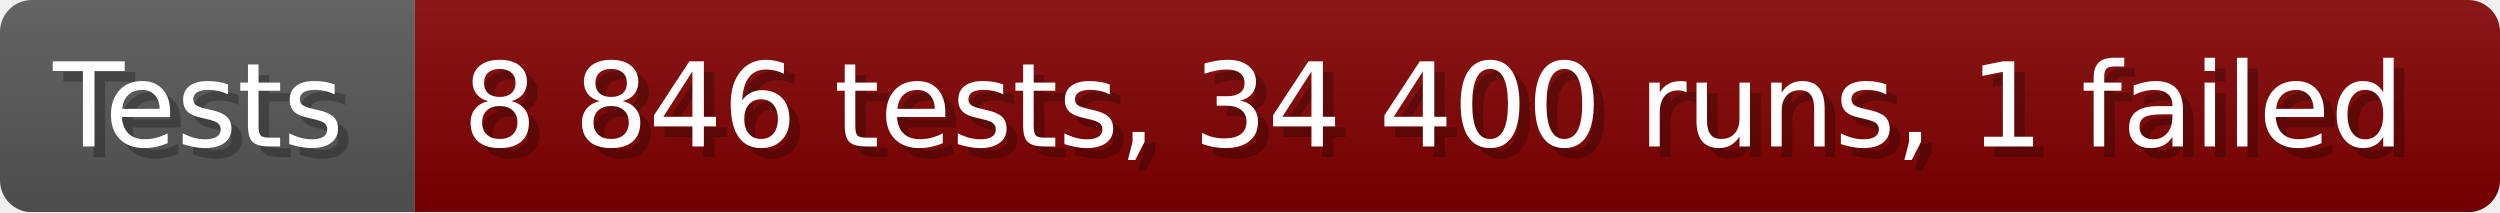
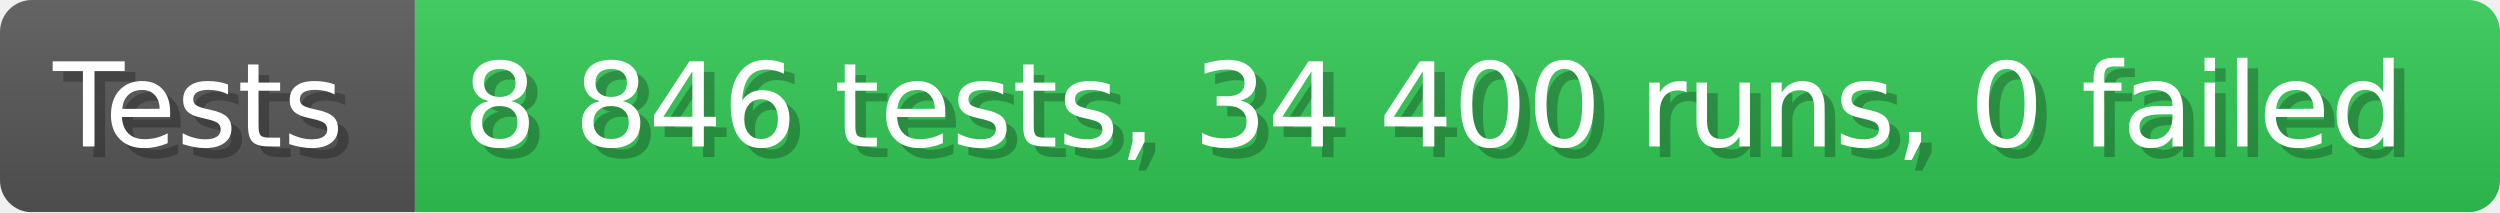
- <svg xmlns="http://www.w3.org/2000/svg" width="235.6" height="20" viewBox="0 0 2356 200" role="img" aria-label="Tests: 8 846 tests, 34 400 runs, 1 failed">
+ <svg xmlns="http://www.w3.org/2000/svg" width="235.6" height="20" viewBox="0 0 2356 200" role="img" aria-label="Tests: 8 846 tests, 34 400 runs, 0 failed">
  <linearGradient id="a" x2="0" y2="100%">
    <stop offset="0" stop-opacity=".1" stop-color="#EEE" />
    <stop offset="1" stop-opacity=".1" />
  </linearGradient>
  <mask id="m">
    <rect width="2356" height="200" rx="30" fill="#FFF" />
  </mask>
  <g mask="url(#m)">
    <rect width="391" height="200" fill="#555" />
-     <rect width="1965" height="200" fill="#800000" x="391" />
+     <rect width="1965" height="200" fill="#31c653" x="391" />
    <rect width="2356" height="200" fill="url(#a)" />
  </g>
  <g aria-hidden="true" fill="#fff" text-anchor="start" font-family="Verdana,DejaVu Sans,sans-serif" font-size="110">
    <text x="60" y="148" textLength="291" fill="#000" opacity="0.25">Tests</text>
    <text x="50" y="138" textLength="291">Tests</text>
-     <text x="446" y="148" textLength="1865" fill="#000" opacity="0.25">8 846 tests, 34 400 runs, 1 failed</text>
-     <text x="436" y="138" textLength="1865">8 846 tests, 34 400 runs, 1 failed</text>
+     <text x="446" y="148" textLength="1865" fill="#000" opacity="0.25">8 846 tests, 34 400 runs, 0 failed</text>
+     <text x="436" y="138" textLength="1865">8 846 tests, 34 400 runs, 0 failed</text>
  </g>
</svg>
